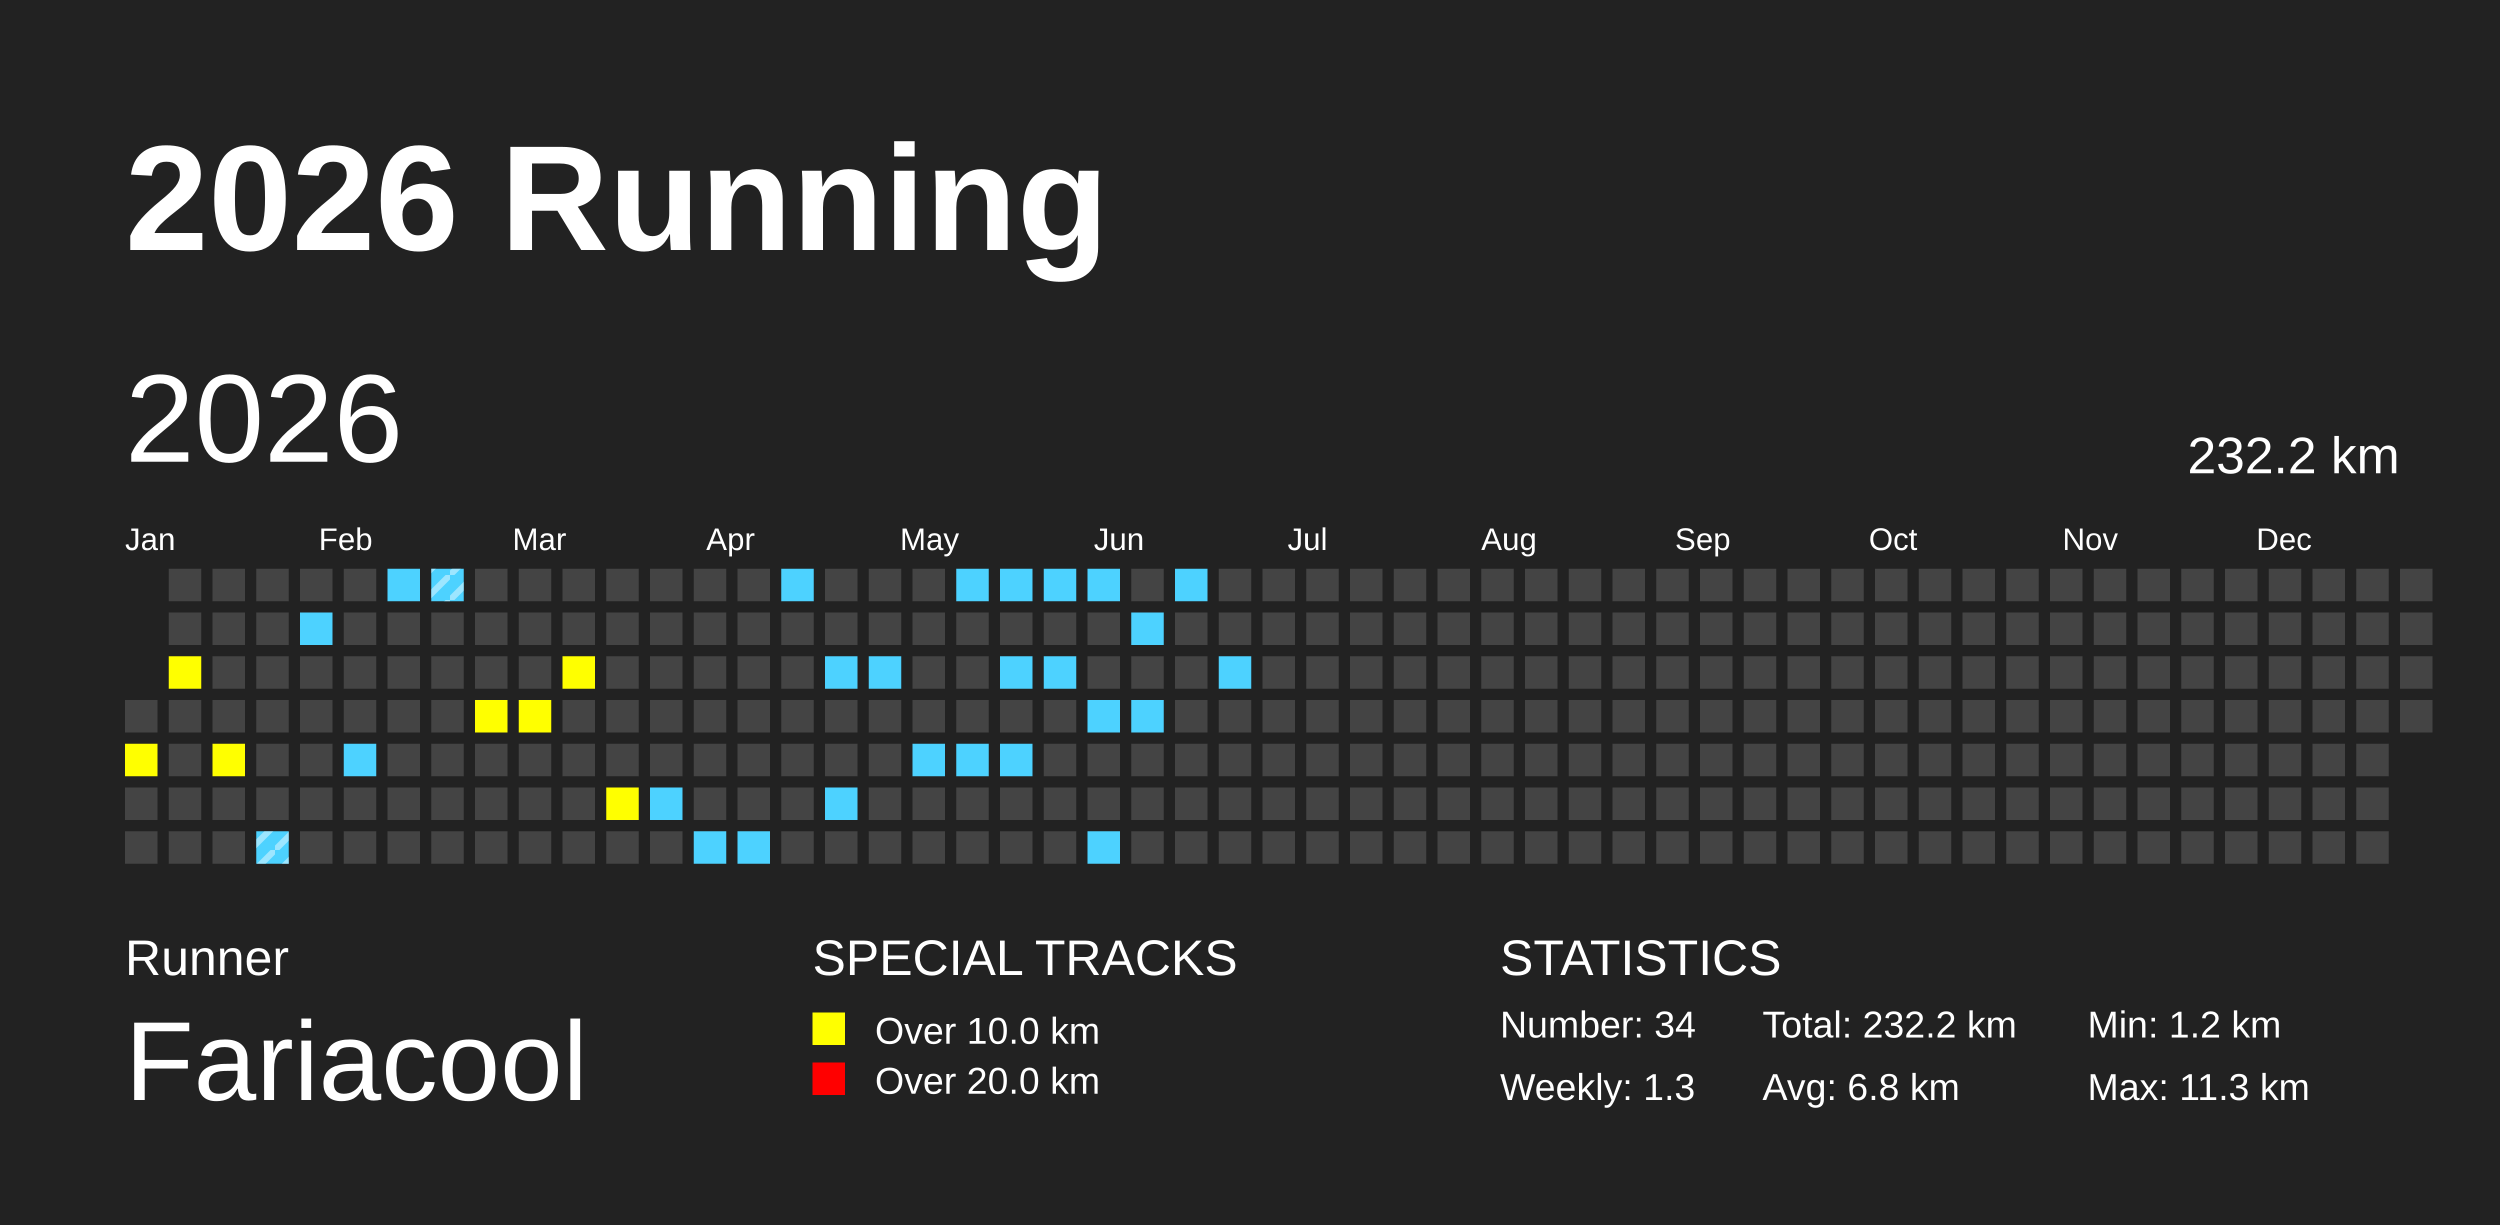
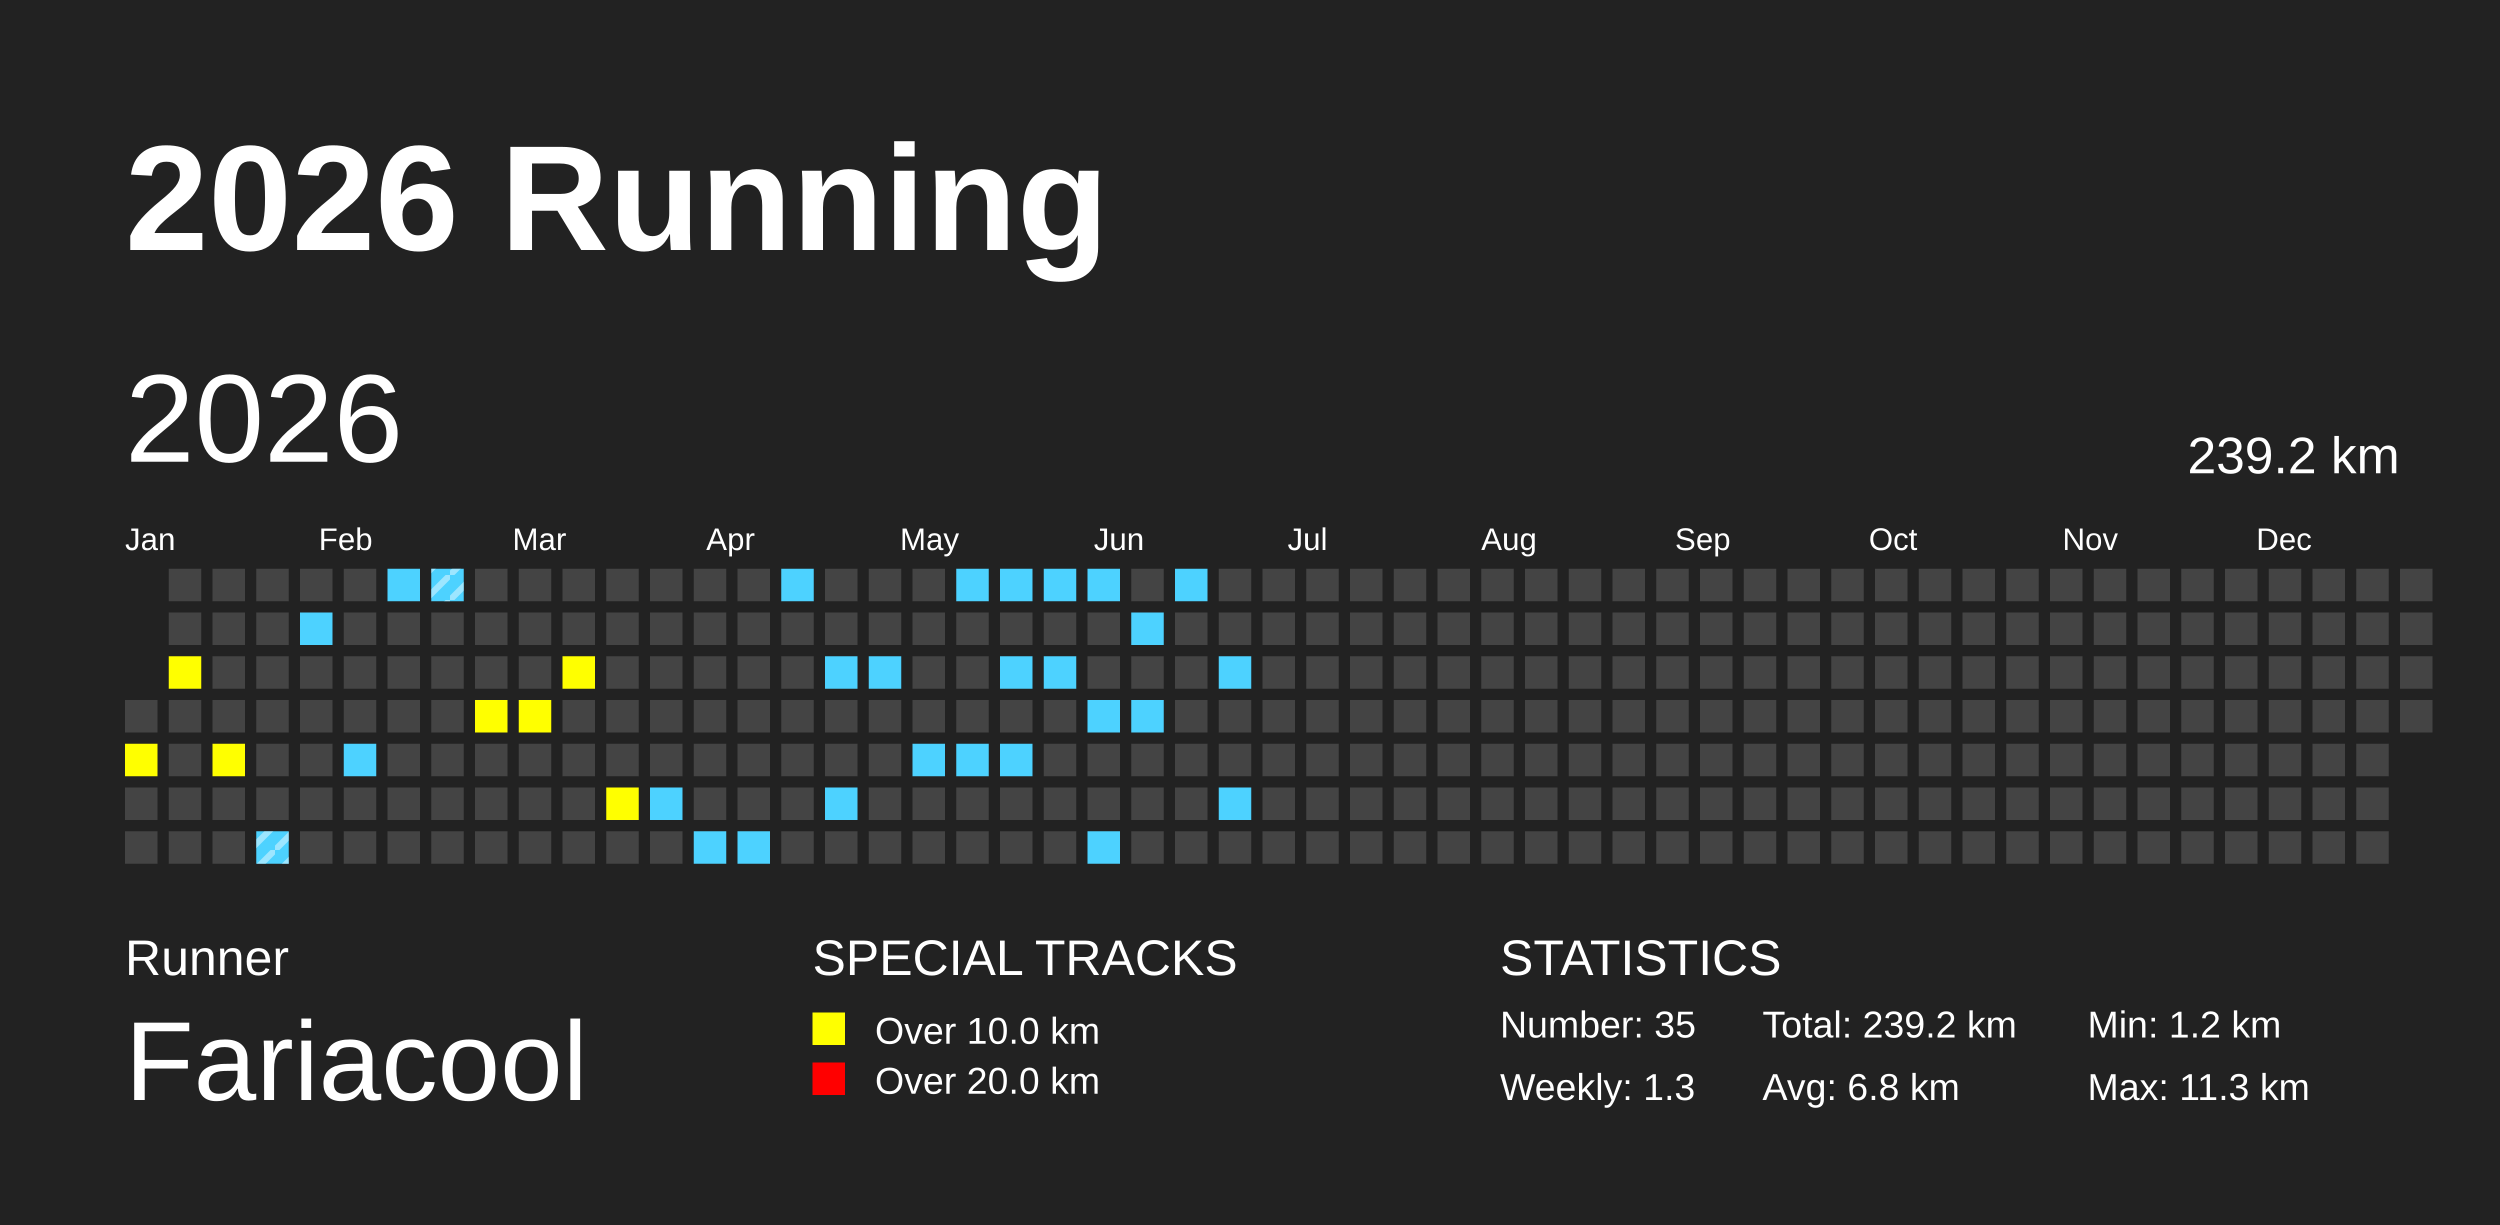
<svg xmlns="http://www.w3.org/2000/svg" baseProfile="full" height="98mm" version="1.1" viewBox="0,0,200,98" width="200mm">
  <defs>
    <pattern height="2" id="indoor-stripe" patternUnits="userSpaceOnUse" width="2">
      <line stroke="white" stroke-opacity="0.45" stroke-width="0.5" x1="0" x2="2" y1="2" y2="0" />
    </pattern>
  </defs>
  <rect fill="#222222" height="98" width="200" x="0" y="0" />
  <text fill="#FFFFFF" style="font-size:12px; font-family:Arial; font-weight:bold;" x="10" y="20">2026 Running</text>
  <text fill="#FFFFFF" style="font-size:4px; font-family:Arial" x="10" y="78">Runner</text>
  <text fill="#FFFFFF" style="font-size:9px; font-family:Arial" x="10" y="88">Fariacool</text>
  <text fill="#FFFFFF" style="font-size:4px; font-family:Arial" x="65" y="78">SPECIAL TRACKS</text>
  <rect fill="yellow" height="2.6" width="2.6" x="65" y="81" />
  <text fill="#FFFFFF" style="font-size:3px; font-family:Arial" x="70" y="83.5">Over 10.0 km</text>
  <rect fill="red" height="2.6" width="2.6" x="65" y="85" />
  <text fill="#FFFFFF" style="font-size:3px; font-family:Arial" x="70" y="87.5">Over 20.0 km</text>
  <text fill="#FFFFFF" style="font-size:4px; font-family:Arial" x="120" y="78">STATISTICS</text>
-   <text fill="#FFFFFF" style="font-size:3px; font-family:Arial" x="120" y="83">Number: 34</text>
+   <text fill="#FFFFFF" style="font-size:3px; font-family:Arial" x="120" y="83">Number: 35</text>
  <text fill="#FFFFFF" style="font-size:3px; font-family:Arial" x="120" y="88">Weekly: 1.3</text>
-   <text fill="#FFFFFF" style="font-size:3px; font-family:Arial" x="141" y="83">Total: 232.2 km</text>
+   <text fill="#FFFFFF" style="font-size:3px; font-family:Arial" x="141" y="83">Total: 239.2 km</text>
  <text fill="#FFFFFF" style="font-size:3px; font-family:Arial" x="141" y="88">Avg: 6.8 km</text>
  <text fill="#FFFFFF" style="font-size:3px; font-family:Arial" x="167" y="83">Min: 1.2 km</text>
  <text fill="#FFFFFF" style="font-size:3px; font-family:Arial" x="167" y="88">Max: 11.3 km</text>
  <text dominant-baseline="hanging" fill="#FFFFFF" style="font-size:10.0px; font-family:Arial;" x="10" y="30">2026</text>
-   <text dominant-baseline="hanging" fill="#FFFFFF" style="font-size:4.125px; font-family:Arial;" x="175" y="35">232.2 km</text>
+   <text dominant-baseline="hanging" fill="#FFFFFF" style="font-size:4.125px; font-family:Arial;" x="175" y="35">239.2 km</text>
  <text fill="#FFFFFF" style="font-size:2.5px; font-family:Arial" x="10.0" y="44">Jan</text>
  <text fill="#FFFFFF" style="font-size:2.5px; font-family:Arial" x="25.5" y="44">Feb</text>
  <text fill="#FFFFFF" style="font-size:2.5px; font-family:Arial" x="41.0" y="44">Mar</text>
  <text fill="#FFFFFF" style="font-size:2.5px; font-family:Arial" x="56.5" y="44">Apr</text>
  <text fill="#FFFFFF" style="font-size:2.5px; font-family:Arial" x="72.0" y="44">May</text>
  <text fill="#FFFFFF" style="font-size:2.5px; font-family:Arial" x="87.5" y="44">Jun</text>
  <text fill="#FFFFFF" style="font-size:2.5px; font-family:Arial" x="103.0" y="44">Jul</text>
  <text fill="#FFFFFF" style="font-size:2.5px; font-family:Arial" x="118.5" y="44">Aug</text>
  <text fill="#FFFFFF" style="font-size:2.5px; font-family:Arial" x="134.0" y="44">Sep</text>
  <text fill="#FFFFFF" style="font-size:2.5px; font-family:Arial" x="149.5" y="44">Oct</text>
  <text fill="#FFFFFF" style="font-size:2.5px; font-family:Arial" x="165.0" y="44">Nov</text>
  <text fill="#FFFFFF" style="font-size:2.5px; font-family:Arial" x="180.5" y="44">Dec</text>
  <rect fill="#444444" height="2.6" width="2.6" x="10.0" y="56.0" />
  <rect fill="yellow" height="2.6" width="2.6" x="10.0" y="59.5" />
  <rect fill="#444444" height="2.6" width="2.6" x="10.0" y="63.0" />
  <rect fill="#444444" height="2.6" width="2.6" x="10.0" y="66.5" />
  <rect fill="#444444" height="2.6" width="2.6" x="13.5" y="45.5" />
  <rect fill="#444444" height="2.6" width="2.6" x="13.5" y="49.0" />
  <rect fill="yellow" height="2.6" width="2.6" x="13.5" y="52.5" />
  <rect fill="#444444" height="2.6" width="2.6" x="13.5" y="56.0" />
  <rect fill="#444444" height="2.6" width="2.6" x="13.5" y="59.5" />
  <rect fill="#444444" height="2.6" width="2.6" x="13.5" y="63.0" />
  <rect fill="#444444" height="2.6" width="2.6" x="13.5" y="66.5" />
  <rect fill="#444444" height="2.6" width="2.6" x="17.0" y="45.5" />
  <rect fill="#444444" height="2.6" width="2.6" x="17.0" y="49.0" />
  <rect fill="#444444" height="2.6" width="2.6" x="17.0" y="52.5" />
  <rect fill="#444444" height="2.6" width="2.6" x="17.0" y="56.0" />
  <rect fill="yellow" height="2.6" width="2.6" x="17.0" y="59.5" />
  <rect fill="#444444" height="2.6" width="2.6" x="17.0" y="63.0" />
  <rect fill="#444444" height="2.6" width="2.6" x="17.0" y="66.5" />
  <rect fill="#444444" height="2.6" width="2.6" x="20.5" y="45.5" />
  <rect fill="#444444" height="2.6" width="2.6" x="20.5" y="49.0" />
  <rect fill="#444444" height="2.6" width="2.6" x="20.5" y="52.5" />
  <rect fill="#444444" height="2.6" width="2.6" x="20.5" y="56.0" />
  <rect fill="#444444" height="2.6" width="2.6" x="20.5" y="59.5" />
  <rect fill="#444444" height="2.6" width="2.6" x="20.5" y="63.0" />
  <rect fill="#4DD2FF" height="2.6" width="2.6" x="20.5" y="66.5" />
  <rect fill="url(#indoor-stripe)" height="2.6" style="pointer-events: none;" width="2.6" x="20.5" y="66.5" />
  <rect fill="#444444" height="2.6" width="2.6" x="24.0" y="45.5" />
  <rect fill="#4DD2FF" height="2.6" width="2.6" x="24.0" y="49.0" />
  <rect fill="#444444" height="2.6" width="2.6" x="24.0" y="52.5" />
  <rect fill="#444444" height="2.6" width="2.6" x="24.0" y="56.0" />
  <rect fill="#444444" height="2.6" width="2.6" x="24.0" y="59.5" />
  <rect fill="#444444" height="2.6" width="2.6" x="24.0" y="63.0" />
  <rect fill="#444444" height="2.6" width="2.6" x="24.0" y="66.5" />
  <rect fill="#444444" height="2.6" width="2.6" x="27.5" y="45.5" />
  <rect fill="#444444" height="2.6" width="2.6" x="27.5" y="49.0" />
  <rect fill="#444444" height="2.6" width="2.6" x="27.5" y="52.5" />
  <rect fill="#444444" height="2.6" width="2.6" x="27.5" y="56.0" />
  <rect fill="#4DD2FF" height="2.6" width="2.6" x="27.5" y="59.5" />
  <rect fill="#444444" height="2.6" width="2.6" x="27.5" y="63.0" />
  <rect fill="#444444" height="2.6" width="2.6" x="27.5" y="66.5" />
  <rect fill="#4DD2FF" height="2.6" width="2.6" x="31.0" y="45.5" />
  <rect fill="#444444" height="2.6" width="2.6" x="31.0" y="49.0" />
  <rect fill="#444444" height="2.6" width="2.6" x="31.0" y="52.5" />
  <rect fill="#444444" height="2.6" width="2.6" x="31.0" y="56.0" />
  <rect fill="#444444" height="2.6" width="2.6" x="31.0" y="59.5" />
  <rect fill="#444444" height="2.6" width="2.6" x="31.0" y="63.0" />
  <rect fill="#444444" height="2.6" width="2.6" x="31.0" y="66.5" />
  <rect fill="#4DD2FF" height="2.6" width="2.6" x="34.5" y="45.5" />
  <rect fill="url(#indoor-stripe)" height="2.6" style="pointer-events: none;" width="2.6" x="34.5" y="45.5" />
  <rect fill="#444444" height="2.6" width="2.6" x="34.5" y="49.0" />
  <rect fill="#444444" height="2.6" width="2.6" x="34.5" y="52.5" />
  <rect fill="#444444" height="2.6" width="2.6" x="34.5" y="56.0" />
  <rect fill="#444444" height="2.6" width="2.6" x="34.5" y="59.5" />
  <rect fill="#444444" height="2.6" width="2.6" x="34.5" y="63.0" />
  <rect fill="#444444" height="2.6" width="2.6" x="34.5" y="66.5" />
  <rect fill="#444444" height="2.6" width="2.6" x="38.0" y="45.5" />
  <rect fill="#444444" height="2.6" width="2.6" x="38.0" y="49.0" />
  <rect fill="#444444" height="2.6" width="2.6" x="38.0" y="52.5" />
  <rect fill="yellow" height="2.6" width="2.6" x="38.0" y="56.0" />
  <rect fill="#444444" height="2.6" width="2.6" x="38.0" y="59.5" />
  <rect fill="#444444" height="2.6" width="2.6" x="38.0" y="63.0" />
  <rect fill="#444444" height="2.6" width="2.6" x="38.0" y="66.5" />
  <rect fill="#444444" height="2.6" width="2.6" x="41.5" y="45.5" />
  <rect fill="#444444" height="2.6" width="2.6" x="41.5" y="49.0" />
  <rect fill="#444444" height="2.6" width="2.6" x="41.5" y="52.5" />
  <rect fill="yellow" height="2.6" width="2.6" x="41.5" y="56.0" />
  <rect fill="#444444" height="2.6" width="2.6" x="41.5" y="59.5" />
  <rect fill="#444444" height="2.6" width="2.6" x="41.5" y="63.0" />
  <rect fill="#444444" height="2.6" width="2.6" x="41.5" y="66.5" />
  <rect fill="#444444" height="2.6" width="2.6" x="45.0" y="45.5" />
  <rect fill="#444444" height="2.6" width="2.6" x="45.0" y="49.0" />
  <rect fill="yellow" height="2.6" width="2.6" x="45.0" y="52.5" />
  <rect fill="#444444" height="2.6" width="2.6" x="45.0" y="56.0" />
  <rect fill="#444444" height="2.6" width="2.6" x="45.0" y="59.5" />
  <rect fill="#444444" height="2.6" width="2.6" x="45.0" y="63.0" />
  <rect fill="#444444" height="2.6" width="2.6" x="45.0" y="66.5" />
  <rect fill="#444444" height="2.6" width="2.6" x="48.5" y="45.5" />
  <rect fill="#444444" height="2.6" width="2.6" x="48.5" y="49.0" />
  <rect fill="#444444" height="2.6" width="2.6" x="48.5" y="52.5" />
  <rect fill="#444444" height="2.6" width="2.6" x="48.5" y="56.0" />
  <rect fill="#444444" height="2.6" width="2.6" x="48.5" y="59.5" />
  <rect fill="yellow" height="2.6" width="2.6" x="48.5" y="63.0" />
  <rect fill="#444444" height="2.6" width="2.6" x="48.5" y="66.5" />
  <rect fill="#444444" height="2.6" width="2.6" x="52.0" y="45.5" />
  <rect fill="#444444" height="2.6" width="2.6" x="52.0" y="49.0" />
  <rect fill="#444444" height="2.6" width="2.6" x="52.0" y="52.5" />
  <rect fill="#444444" height="2.6" width="2.6" x="52.0" y="56.0" />
  <rect fill="#444444" height="2.6" width="2.6" x="52.0" y="59.5" />
  <rect fill="#4DD2FF" height="2.6" width="2.6" x="52.0" y="63.0" />
  <rect fill="#444444" height="2.6" width="2.6" x="52.0" y="66.5" />
  <rect fill="#444444" height="2.6" width="2.6" x="55.5" y="45.5" />
  <rect fill="#444444" height="2.6" width="2.6" x="55.5" y="49.0" />
  <rect fill="#444444" height="2.6" width="2.6" x="55.5" y="52.5" />
  <rect fill="#444444" height="2.6" width="2.6" x="55.5" y="56.0" />
  <rect fill="#444444" height="2.6" width="2.6" x="55.5" y="59.5" />
  <rect fill="#444444" height="2.6" width="2.6" x="55.5" y="63.0" />
  <rect fill="#4DD2FF" height="2.6" width="2.6" x="55.5" y="66.5" />
  <rect fill="#444444" height="2.6" width="2.6" x="59.0" y="45.5" />
  <rect fill="#444444" height="2.6" width="2.6" x="59.0" y="49.0" />
  <rect fill="#444444" height="2.6" width="2.6" x="59.0" y="52.5" />
  <rect fill="#444444" height="2.6" width="2.6" x="59.0" y="56.0" />
  <rect fill="#444444" height="2.6" width="2.6" x="59.0" y="59.5" />
  <rect fill="#444444" height="2.6" width="2.6" x="59.0" y="63.0" />
  <rect fill="#4DD2FF" height="2.6" width="2.6" x="59.0" y="66.5" />
  <rect fill="#4DD2FF" height="2.6" width="2.6" x="62.5" y="45.5" />
  <rect fill="#444444" height="2.6" width="2.6" x="62.5" y="49.0" />
  <rect fill="#444444" height="2.6" width="2.6" x="62.5" y="52.5" />
  <rect fill="#444444" height="2.6" width="2.6" x="62.5" y="56.0" />
  <rect fill="#444444" height="2.6" width="2.6" x="62.5" y="59.5" />
  <rect fill="#444444" height="2.6" width="2.6" x="62.5" y="63.0" />
  <rect fill="#444444" height="2.6" width="2.6" x="62.5" y="66.5" />
  <rect fill="#444444" height="2.6" width="2.6" x="66.0" y="45.5" />
  <rect fill="#444444" height="2.6" width="2.6" x="66.0" y="49.0" />
  <rect fill="#4DD2FF" height="2.6" width="2.6" x="66.0" y="52.5" />
  <rect fill="#444444" height="2.6" width="2.6" x="66.0" y="56.0" />
  <rect fill="#444444" height="2.6" width="2.6" x="66.0" y="59.5" />
  <rect fill="#4DD2FF" height="2.6" width="2.6" x="66.0" y="63.0" />
  <rect fill="#444444" height="2.6" width="2.6" x="66.0" y="66.5" />
  <rect fill="#444444" height="2.6" width="2.6" x="69.5" y="45.5" />
  <rect fill="#444444" height="2.6" width="2.6" x="69.5" y="49.0" />
  <rect fill="#4DD2FF" height="2.6" width="2.6" x="69.5" y="52.5" />
  <rect fill="#444444" height="2.6" width="2.6" x="69.5" y="56.0" />
  <rect fill="#444444" height="2.6" width="2.6" x="69.5" y="59.5" />
  <rect fill="#444444" height="2.6" width="2.6" x="69.5" y="63.0" />
  <rect fill="#444444" height="2.6" width="2.6" x="69.5" y="66.5" />
  <rect fill="#444444" height="2.6" width="2.6" x="73.0" y="45.5" />
  <rect fill="#444444" height="2.6" width="2.6" x="73.0" y="49.0" />
  <rect fill="#444444" height="2.6" width="2.6" x="73.0" y="52.5" />
  <rect fill="#444444" height="2.6" width="2.6" x="73.0" y="56.0" />
  <rect fill="#4DD2FF" height="2.6" width="2.6" x="73.0" y="59.5" />
  <rect fill="#444444" height="2.6" width="2.6" x="73.0" y="63.0" />
  <rect fill="#444444" height="2.6" width="2.6" x="73.0" y="66.5" />
  <rect fill="#4DD2FF" height="2.6" width="2.6" x="76.5" y="45.5" />
  <rect fill="#444444" height="2.6" width="2.6" x="76.5" y="49.0" />
  <rect fill="#444444" height="2.6" width="2.6" x="76.5" y="52.5" />
  <rect fill="#444444" height="2.6" width="2.6" x="76.5" y="56.0" />
  <rect fill="#4DD2FF" height="2.6" width="2.6" x="76.5" y="59.5" />
  <rect fill="#444444" height="2.6" width="2.6" x="76.5" y="63.0" />
  <rect fill="#444444" height="2.6" width="2.6" x="76.5" y="66.5" />
  <rect fill="#4DD2FF" height="2.6" width="2.6" x="80.0" y="45.5" />
  <rect fill="#444444" height="2.6" width="2.6" x="80.0" y="49.0" />
  <rect fill="#4DD2FF" height="2.6" width="2.6" x="80.0" y="52.5" />
  <rect fill="#444444" height="2.6" width="2.6" x="80.0" y="56.0" />
  <rect fill="#4DD2FF" height="2.6" width="2.6" x="80.0" y="59.5" />
  <rect fill="#444444" height="2.6" width="2.6" x="80.0" y="63.0" />
  <rect fill="#444444" height="2.6" width="2.6" x="80.0" y="66.5" />
  <rect fill="#4DD2FF" height="2.6" width="2.6" x="83.5" y="45.5" />
  <rect fill="#444444" height="2.6" width="2.6" x="83.5" y="49.0" />
  <rect fill="#4DD2FF" height="2.6" width="2.6" x="83.5" y="52.5" />
  <rect fill="#444444" height="2.6" width="2.6" x="83.5" y="56.0" />
  <rect fill="#444444" height="2.6" width="2.6" x="83.5" y="59.5" />
  <rect fill="#444444" height="2.6" width="2.6" x="83.5" y="63.0" />
  <rect fill="#444444" height="2.6" width="2.6" x="83.5" y="66.5" />
  <rect fill="#4DD2FF" height="2.6" width="2.6" x="87.0" y="45.5" />
  <rect fill="#444444" height="2.6" width="2.6" x="87.0" y="49.0" />
  <rect fill="#444444" height="2.6" width="2.6" x="87.0" y="52.5" />
  <rect fill="#4DD2FF" height="2.6" width="2.6" x="87.0" y="56.0" />
  <rect fill="#444444" height="2.6" width="2.6" x="87.0" y="59.5" />
  <rect fill="#444444" height="2.6" width="2.6" x="87.0" y="63.0" />
  <rect fill="#4DD2FF" height="2.6" width="2.6" x="87.0" y="66.5" />
  <rect fill="#444444" height="2.6" width="2.6" x="90.5" y="45.5" />
  <rect fill="#4DD2FF" height="2.6" width="2.6" x="90.5" y="49.0" />
  <rect fill="#444444" height="2.6" width="2.6" x="90.5" y="52.5" />
  <rect fill="#4DD2FF" height="2.6" width="2.6" x="90.5" y="56.0" />
  <rect fill="#444444" height="2.6" width="2.6" x="90.5" y="59.5" />
  <rect fill="#444444" height="2.6" width="2.6" x="90.5" y="63.0" />
  <rect fill="#444444" height="2.6" width="2.6" x="90.5" y="66.5" />
  <rect fill="#4DD2FF" height="2.6" width="2.6" x="94.0" y="45.5" />
  <rect fill="#444444" height="2.6" width="2.6" x="94.0" y="49.0" />
  <rect fill="#444444" height="2.6" width="2.6" x="94.0" y="52.5" />
  <rect fill="#444444" height="2.6" width="2.6" x="94.0" y="56.0" />
  <rect fill="#444444" height="2.6" width="2.6" x="94.0" y="59.5" />
  <rect fill="#444444" height="2.6" width="2.6" x="94.0" y="63.0" />
  <rect fill="#444444" height="2.6" width="2.6" x="94.0" y="66.5" />
  <rect fill="#444444" height="2.6" width="2.6" x="97.5" y="45.5" />
  <rect fill="#444444" height="2.6" width="2.6" x="97.5" y="49.0" />
  <rect fill="#4DD2FF" height="2.6" width="2.6" x="97.5" y="52.5" />
  <rect fill="#444444" height="2.6" width="2.6" x="97.5" y="56.0" />
  <rect fill="#444444" height="2.6" width="2.6" x="97.5" y="59.5" />
-   <rect fill="#444444" height="2.6" width="2.6" x="97.5" y="63.0" />
+   <rect fill="#4DD2FF" height="2.6" width="2.6" x="97.5" y="63.0" />
  <rect fill="#444444" height="2.6" width="2.6" x="97.5" y="66.5" />
  <rect fill="#444444" height="2.6" width="2.6" x="101.0" y="45.5" />
  <rect fill="#444444" height="2.6" width="2.6" x="101.0" y="49.0" />
  <rect fill="#444444" height="2.6" width="2.6" x="101.0" y="52.5" />
  <rect fill="#444444" height="2.6" width="2.6" x="101.0" y="56.0" />
  <rect fill="#444444" height="2.6" width="2.6" x="101.0" y="59.5" />
  <rect fill="#444444" height="2.6" width="2.6" x="101.0" y="63.0" />
  <rect fill="#444444" height="2.6" width="2.6" x="101.0" y="66.5" />
  <rect fill="#444444" height="2.6" width="2.6" x="104.5" y="45.5" />
  <rect fill="#444444" height="2.6" width="2.6" x="104.5" y="49.0" />
  <rect fill="#444444" height="2.6" width="2.6" x="104.5" y="52.5" />
  <rect fill="#444444" height="2.6" width="2.6" x="104.5" y="56.0" />
  <rect fill="#444444" height="2.6" width="2.6" x="104.5" y="59.5" />
  <rect fill="#444444" height="2.6" width="2.6" x="104.5" y="63.0" />
  <rect fill="#444444" height="2.6" width="2.6" x="104.5" y="66.5" />
  <rect fill="#444444" height="2.6" width="2.6" x="108.0" y="45.5" />
  <rect fill="#444444" height="2.6" width="2.6" x="108.0" y="49.0" />
  <rect fill="#444444" height="2.6" width="2.6" x="108.0" y="52.5" />
  <rect fill="#444444" height="2.6" width="2.6" x="108.0" y="56.0" />
  <rect fill="#444444" height="2.6" width="2.6" x="108.0" y="59.5" />
  <rect fill="#444444" height="2.6" width="2.6" x="108.0" y="63.0" />
  <rect fill="#444444" height="2.6" width="2.6" x="108.0" y="66.5" />
  <rect fill="#444444" height="2.6" width="2.6" x="111.5" y="45.5" />
  <rect fill="#444444" height="2.6" width="2.6" x="111.5" y="49.0" />
  <rect fill="#444444" height="2.6" width="2.6" x="111.5" y="52.5" />
  <rect fill="#444444" height="2.6" width="2.6" x="111.5" y="56.0" />
  <rect fill="#444444" height="2.6" width="2.6" x="111.5" y="59.5" />
  <rect fill="#444444" height="2.6" width="2.6" x="111.5" y="63.0" />
  <rect fill="#444444" height="2.6" width="2.6" x="111.5" y="66.5" />
  <rect fill="#444444" height="2.6" width="2.6" x="115.0" y="45.5" />
  <rect fill="#444444" height="2.6" width="2.6" x="115.0" y="49.0" />
  <rect fill="#444444" height="2.6" width="2.6" x="115.0" y="52.5" />
  <rect fill="#444444" height="2.6" width="2.6" x="115.0" y="56.0" />
  <rect fill="#444444" height="2.6" width="2.6" x="115.0" y="59.5" />
  <rect fill="#444444" height="2.6" width="2.6" x="115.0" y="63.0" />
  <rect fill="#444444" height="2.6" width="2.6" x="115.0" y="66.5" />
  <rect fill="#444444" height="2.6" width="2.6" x="118.5" y="45.5" />
  <rect fill="#444444" height="2.6" width="2.6" x="118.5" y="49.0" />
  <rect fill="#444444" height="2.6" width="2.6" x="118.5" y="52.5" />
  <rect fill="#444444" height="2.6" width="2.6" x="118.5" y="56.0" />
  <rect fill="#444444" height="2.6" width="2.6" x="118.5" y="59.5" />
  <rect fill="#444444" height="2.6" width="2.6" x="118.5" y="63.0" />
  <rect fill="#444444" height="2.6" width="2.6" x="118.5" y="66.5" />
  <rect fill="#444444" height="2.6" width="2.6" x="122.0" y="45.5" />
  <rect fill="#444444" height="2.6" width="2.6" x="122.0" y="49.0" />
  <rect fill="#444444" height="2.6" width="2.6" x="122.0" y="52.5" />
  <rect fill="#444444" height="2.6" width="2.6" x="122.0" y="56.0" />
  <rect fill="#444444" height="2.6" width="2.6" x="122.0" y="59.5" />
  <rect fill="#444444" height="2.6" width="2.6" x="122.0" y="63.0" />
  <rect fill="#444444" height="2.6" width="2.6" x="122.0" y="66.5" />
  <rect fill="#444444" height="2.6" width="2.6" x="125.5" y="45.5" />
  <rect fill="#444444" height="2.6" width="2.6" x="125.5" y="49.0" />
  <rect fill="#444444" height="2.6" width="2.6" x="125.5" y="52.5" />
  <rect fill="#444444" height="2.6" width="2.6" x="125.5" y="56.0" />
  <rect fill="#444444" height="2.6" width="2.6" x="125.5" y="59.5" />
  <rect fill="#444444" height="2.6" width="2.6" x="125.5" y="63.0" />
  <rect fill="#444444" height="2.6" width="2.6" x="125.5" y="66.5" />
  <rect fill="#444444" height="2.6" width="2.6" x="129.0" y="45.5" />
  <rect fill="#444444" height="2.6" width="2.6" x="129.0" y="49.0" />
  <rect fill="#444444" height="2.6" width="2.6" x="129.0" y="52.5" />
  <rect fill="#444444" height="2.6" width="2.6" x="129.0" y="56.0" />
  <rect fill="#444444" height="2.6" width="2.6" x="129.0" y="59.5" />
  <rect fill="#444444" height="2.6" width="2.6" x="129.0" y="63.0" />
  <rect fill="#444444" height="2.6" width="2.6" x="129.0" y="66.5" />
  <rect fill="#444444" height="2.6" width="2.6" x="132.5" y="45.5" />
  <rect fill="#444444" height="2.6" width="2.6" x="132.5" y="49.0" />
  <rect fill="#444444" height="2.6" width="2.6" x="132.5" y="52.5" />
  <rect fill="#444444" height="2.6" width="2.6" x="132.5" y="56.0" />
  <rect fill="#444444" height="2.6" width="2.6" x="132.5" y="59.5" />
  <rect fill="#444444" height="2.6" width="2.6" x="132.5" y="63.0" />
  <rect fill="#444444" height="2.6" width="2.6" x="132.5" y="66.5" />
  <rect fill="#444444" height="2.6" width="2.6" x="136.0" y="45.5" />
  <rect fill="#444444" height="2.6" width="2.6" x="136.0" y="49.0" />
  <rect fill="#444444" height="2.6" width="2.6" x="136.0" y="52.5" />
  <rect fill="#444444" height="2.6" width="2.6" x="136.0" y="56.0" />
  <rect fill="#444444" height="2.6" width="2.6" x="136.0" y="59.5" />
  <rect fill="#444444" height="2.6" width="2.6" x="136.0" y="63.0" />
  <rect fill="#444444" height="2.6" width="2.6" x="136.0" y="66.5" />
  <rect fill="#444444" height="2.6" width="2.6" x="139.5" y="45.5" />
  <rect fill="#444444" height="2.6" width="2.6" x="139.5" y="49.0" />
  <rect fill="#444444" height="2.6" width="2.6" x="139.5" y="52.5" />
  <rect fill="#444444" height="2.6" width="2.6" x="139.5" y="56.0" />
  <rect fill="#444444" height="2.6" width="2.6" x="139.5" y="59.5" />
  <rect fill="#444444" height="2.6" width="2.6" x="139.5" y="63.0" />
  <rect fill="#444444" height="2.6" width="2.6" x="139.5" y="66.5" />
  <rect fill="#444444" height="2.6" width="2.6" x="143.0" y="45.5" />
  <rect fill="#444444" height="2.6" width="2.6" x="143.0" y="49.0" />
  <rect fill="#444444" height="2.6" width="2.6" x="143.0" y="52.5" />
  <rect fill="#444444" height="2.6" width="2.6" x="143.0" y="56.0" />
  <rect fill="#444444" height="2.6" width="2.6" x="143.0" y="59.5" />
  <rect fill="#444444" height="2.6" width="2.6" x="143.0" y="63.0" />
  <rect fill="#444444" height="2.6" width="2.6" x="143.0" y="66.5" />
  <rect fill="#444444" height="2.6" width="2.6" x="146.5" y="45.5" />
  <rect fill="#444444" height="2.6" width="2.6" x="146.5" y="49.0" />
  <rect fill="#444444" height="2.6" width="2.6" x="146.5" y="52.5" />
  <rect fill="#444444" height="2.6" width="2.6" x="146.5" y="56.0" />
  <rect fill="#444444" height="2.6" width="2.6" x="146.5" y="59.5" />
  <rect fill="#444444" height="2.6" width="2.6" x="146.5" y="63.0" />
  <rect fill="#444444" height="2.6" width="2.6" x="146.5" y="66.5" />
  <rect fill="#444444" height="2.6" width="2.6" x="150.0" y="45.5" />
  <rect fill="#444444" height="2.6" width="2.6" x="150.0" y="49.0" />
  <rect fill="#444444" height="2.6" width="2.6" x="150.0" y="52.5" />
  <rect fill="#444444" height="2.6" width="2.6" x="150.0" y="56.0" />
  <rect fill="#444444" height="2.6" width="2.6" x="150.0" y="59.5" />
  <rect fill="#444444" height="2.6" width="2.6" x="150.0" y="63.0" />
  <rect fill="#444444" height="2.6" width="2.6" x="150.0" y="66.5" />
  <rect fill="#444444" height="2.6" width="2.6" x="153.5" y="45.5" />
  <rect fill="#444444" height="2.6" width="2.6" x="153.5" y="49.0" />
  <rect fill="#444444" height="2.6" width="2.6" x="153.5" y="52.5" />
  <rect fill="#444444" height="2.6" width="2.6" x="153.5" y="56.0" />
  <rect fill="#444444" height="2.6" width="2.6" x="153.5" y="59.5" />
  <rect fill="#444444" height="2.6" width="2.6" x="153.5" y="63.0" />
  <rect fill="#444444" height="2.6" width="2.6" x="153.5" y="66.5" />
  <rect fill="#444444" height="2.6" width="2.6" x="157.0" y="45.5" />
  <rect fill="#444444" height="2.6" width="2.6" x="157.0" y="49.0" />
  <rect fill="#444444" height="2.6" width="2.6" x="157.0" y="52.5" />
  <rect fill="#444444" height="2.6" width="2.6" x="157.0" y="56.0" />
  <rect fill="#444444" height="2.6" width="2.6" x="157.0" y="59.5" />
  <rect fill="#444444" height="2.6" width="2.6" x="157.0" y="63.0" />
  <rect fill="#444444" height="2.6" width="2.6" x="157.0" y="66.5" />
  <rect fill="#444444" height="2.6" width="2.6" x="160.5" y="45.5" />
  <rect fill="#444444" height="2.6" width="2.6" x="160.5" y="49.0" />
  <rect fill="#444444" height="2.6" width="2.6" x="160.5" y="52.5" />
  <rect fill="#444444" height="2.6" width="2.6" x="160.5" y="56.0" />
  <rect fill="#444444" height="2.6" width="2.6" x="160.5" y="59.5" />
  <rect fill="#444444" height="2.6" width="2.6" x="160.5" y="63.0" />
  <rect fill="#444444" height="2.6" width="2.6" x="160.5" y="66.5" />
  <rect fill="#444444" height="2.6" width="2.6" x="164.0" y="45.5" />
  <rect fill="#444444" height="2.6" width="2.6" x="164.0" y="49.0" />
  <rect fill="#444444" height="2.6" width="2.6" x="164.0" y="52.5" />
  <rect fill="#444444" height="2.6" width="2.6" x="164.0" y="56.0" />
  <rect fill="#444444" height="2.6" width="2.6" x="164.0" y="59.5" />
  <rect fill="#444444" height="2.6" width="2.6" x="164.0" y="63.0" />
  <rect fill="#444444" height="2.6" width="2.6" x="164.0" y="66.5" />
  <rect fill="#444444" height="2.6" width="2.6" x="167.5" y="45.5" />
  <rect fill="#444444" height="2.6" width="2.6" x="167.5" y="49.0" />
  <rect fill="#444444" height="2.6" width="2.6" x="167.5" y="52.5" />
  <rect fill="#444444" height="2.6" width="2.6" x="167.5" y="56.0" />
  <rect fill="#444444" height="2.6" width="2.6" x="167.5" y="59.5" />
  <rect fill="#444444" height="2.6" width="2.6" x="167.5" y="63.0" />
  <rect fill="#444444" height="2.6" width="2.6" x="167.5" y="66.5" />
  <rect fill="#444444" height="2.6" width="2.6" x="171.0" y="45.5" />
  <rect fill="#444444" height="2.6" width="2.6" x="171.0" y="49.0" />
  <rect fill="#444444" height="2.6" width="2.6" x="171.0" y="52.5" />
  <rect fill="#444444" height="2.6" width="2.6" x="171.0" y="56.0" />
  <rect fill="#444444" height="2.6" width="2.6" x="171.0" y="59.5" />
  <rect fill="#444444" height="2.6" width="2.6" x="171.0" y="63.0" />
  <rect fill="#444444" height="2.6" width="2.6" x="171.0" y="66.5" />
  <rect fill="#444444" height="2.6" width="2.6" x="174.5" y="45.5" />
  <rect fill="#444444" height="2.6" width="2.6" x="174.5" y="49.0" />
  <rect fill="#444444" height="2.6" width="2.6" x="174.5" y="52.5" />
  <rect fill="#444444" height="2.6" width="2.6" x="174.5" y="56.0" />
  <rect fill="#444444" height="2.6" width="2.6" x="174.5" y="59.5" />
  <rect fill="#444444" height="2.6" width="2.6" x="174.5" y="63.0" />
  <rect fill="#444444" height="2.6" width="2.6" x="174.5" y="66.5" />
  <rect fill="#444444" height="2.6" width="2.6" x="178.0" y="45.5" />
  <rect fill="#444444" height="2.6" width="2.6" x="178.0" y="49.0" />
  <rect fill="#444444" height="2.6" width="2.6" x="178.0" y="52.5" />
  <rect fill="#444444" height="2.6" width="2.6" x="178.0" y="56.0" />
  <rect fill="#444444" height="2.6" width="2.6" x="178.0" y="59.5" />
  <rect fill="#444444" height="2.6" width="2.6" x="178.0" y="63.0" />
  <rect fill="#444444" height="2.6" width="2.6" x="178.0" y="66.5" />
  <rect fill="#444444" height="2.6" width="2.6" x="181.5" y="45.5" />
  <rect fill="#444444" height="2.6" width="2.6" x="181.5" y="49.0" />
  <rect fill="#444444" height="2.6" width="2.6" x="181.5" y="52.5" />
  <rect fill="#444444" height="2.6" width="2.6" x="181.5" y="56.0" />
  <rect fill="#444444" height="2.6" width="2.6" x="181.5" y="59.5" />
  <rect fill="#444444" height="2.6" width="2.6" x="181.5" y="63.0" />
  <rect fill="#444444" height="2.6" width="2.6" x="181.5" y="66.5" />
  <rect fill="#444444" height="2.6" width="2.6" x="185.0" y="45.5" />
  <rect fill="#444444" height="2.6" width="2.6" x="185.0" y="49.0" />
  <rect fill="#444444" height="2.6" width="2.6" x="185.0" y="52.5" />
  <rect fill="#444444" height="2.6" width="2.6" x="185.0" y="56.0" />
  <rect fill="#444444" height="2.6" width="2.6" x="185.0" y="59.5" />
  <rect fill="#444444" height="2.6" width="2.6" x="185.0" y="63.0" />
  <rect fill="#444444" height="2.6" width="2.6" x="185.0" y="66.5" />
  <rect fill="#444444" height="2.6" width="2.6" x="188.5" y="45.5" />
  <rect fill="#444444" height="2.6" width="2.6" x="188.5" y="49.0" />
  <rect fill="#444444" height="2.6" width="2.6" x="188.5" y="52.5" />
  <rect fill="#444444" height="2.6" width="2.6" x="188.5" y="56.0" />
  <rect fill="#444444" height="2.6" width="2.6" x="188.5" y="59.5" />
  <rect fill="#444444" height="2.6" width="2.6" x="188.5" y="63.0" />
  <rect fill="#444444" height="2.6" width="2.6" x="188.5" y="66.5" />
  <rect fill="#444444" height="2.6" width="2.6" x="192.0" y="45.5" />
  <rect fill="#444444" height="2.6" width="2.6" x="192.0" y="49.0" />
  <rect fill="#444444" height="2.6" width="2.6" x="192.0" y="52.5" />
  <rect fill="#444444" height="2.6" width="2.6" x="192.0" y="56.0" />
</svg>
